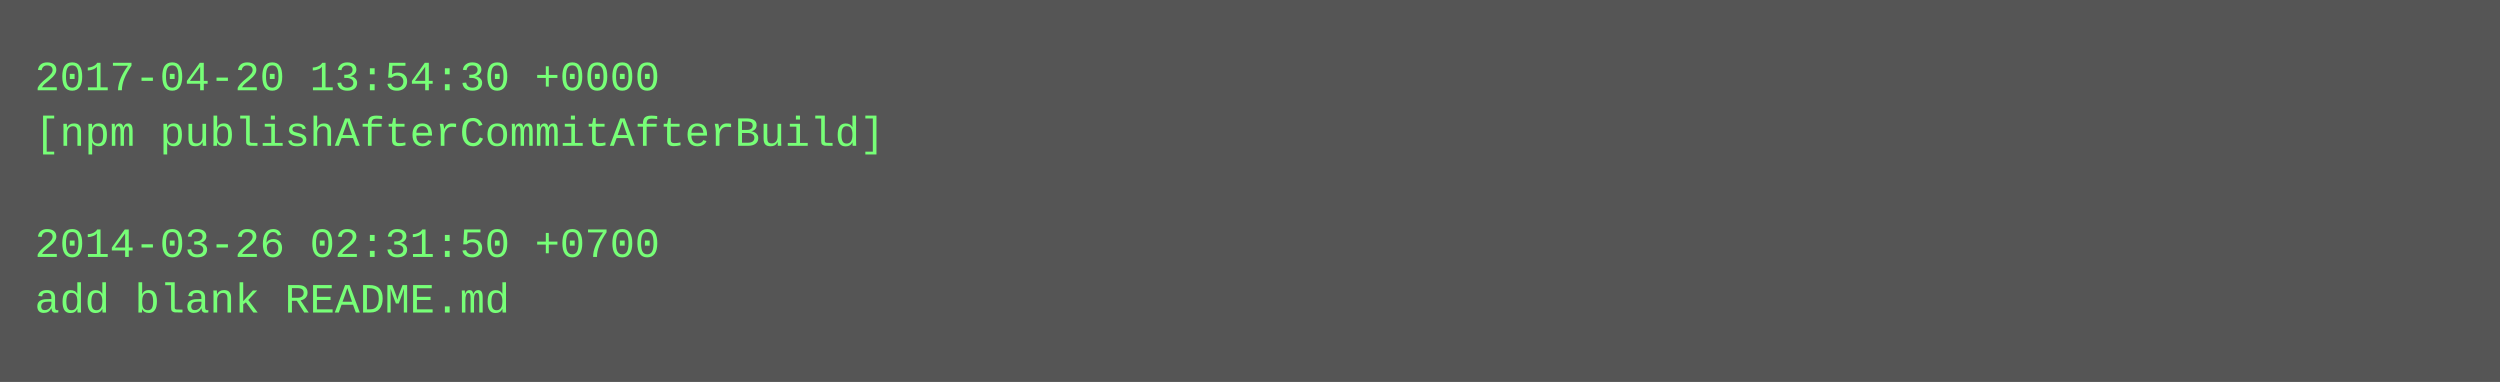
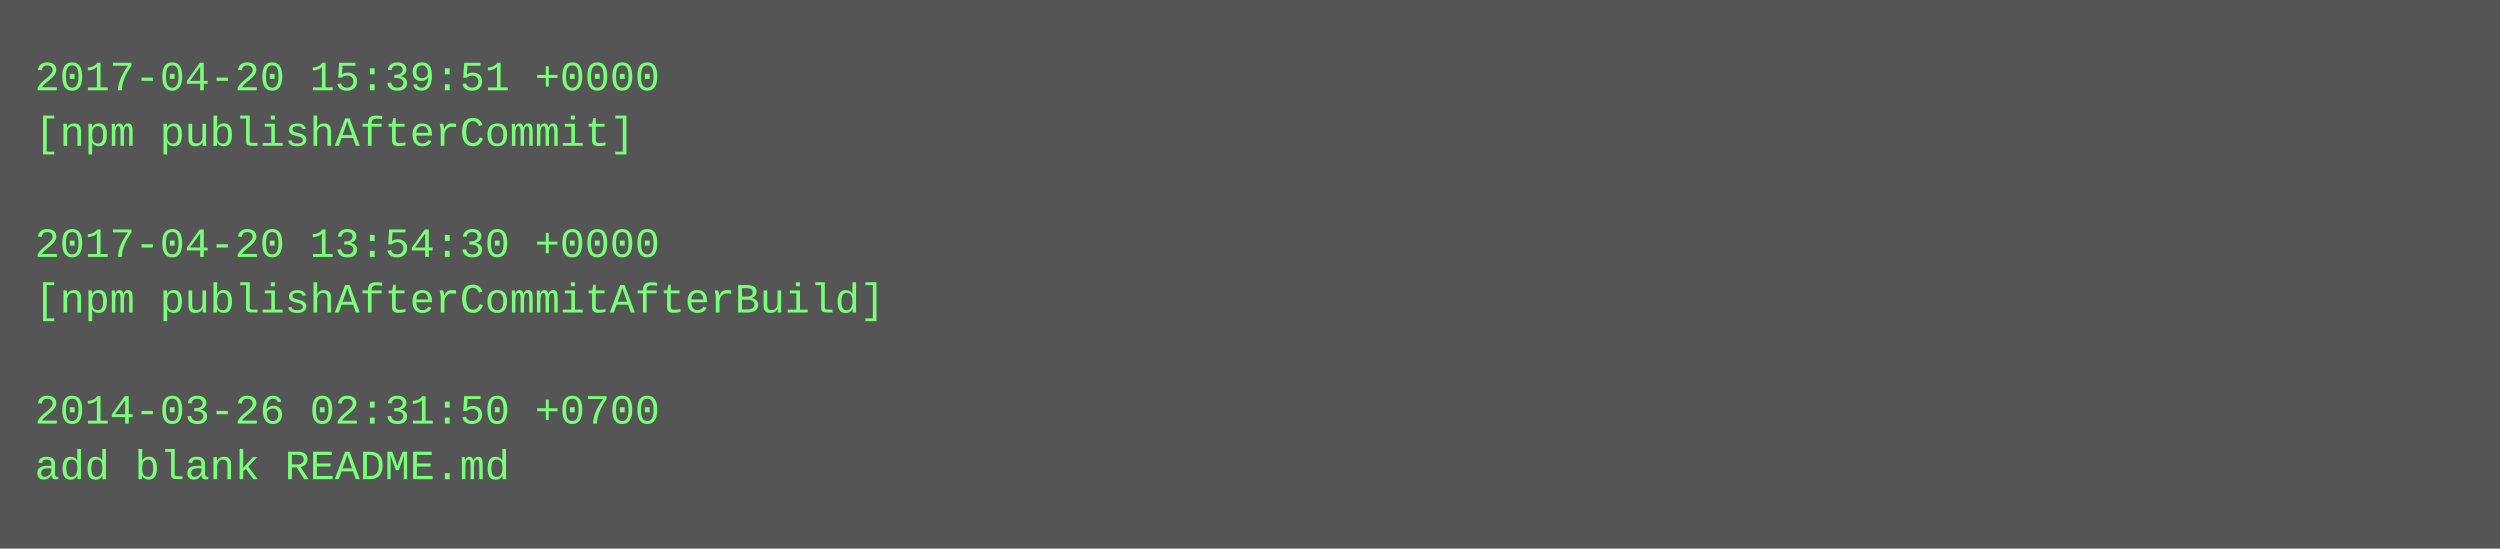
- <svg xmlns="http://www.w3.org/2000/svg" height="110" width="720">
-   <rect height="110" fill="#555" width="720" />
+ <svg xmlns="http://www.w3.org/2000/svg" height="158" width="720">
+   <rect height="158" fill="#555" width="720" />
  <text fill="#7f7" font-family="Courier New" font-size="12" xml:space="preserve">
-     <tspan x="10" y="26">2017-04-20 13:54:30 +0000</tspan>
-     <tspan x="10" y="42">[npm publishAfterCommitAfterBuild]</tspan>
+     <tspan x="10" y="26">2017-04-20 15:39:51 +0000</tspan>
+     <tspan x="10" y="42">[npm publishAfterCommit]</tspan>
    <tspan x="10" y="58" />
-     <tspan x="10" y="74">2014-03-26 02:31:50 +0700</tspan>
-     <tspan x="10" y="90">add blank README.md</tspan>
+     <tspan x="10" y="74">2017-04-20 13:54:30 +0000</tspan>
+     <tspan x="10" y="90">[npm publishAfterCommitAfterBuild]</tspan>
+     <tspan x="10" y="106" />
+     <tspan x="10" y="122">2014-03-26 02:31:50 +0700</tspan>
+     <tspan x="10" y="138">add blank README.md</tspan>
  </text>
</svg>
